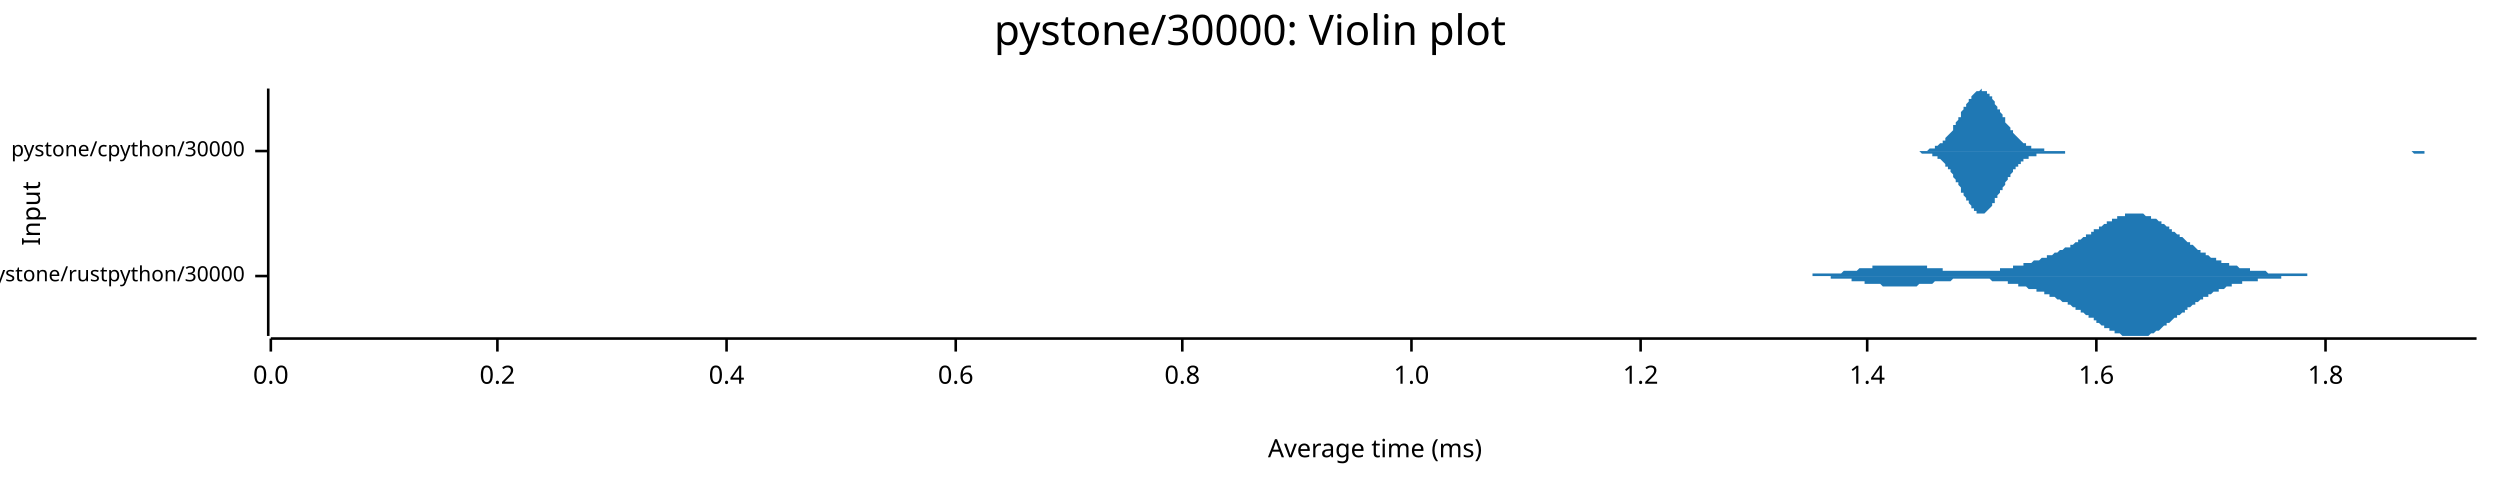
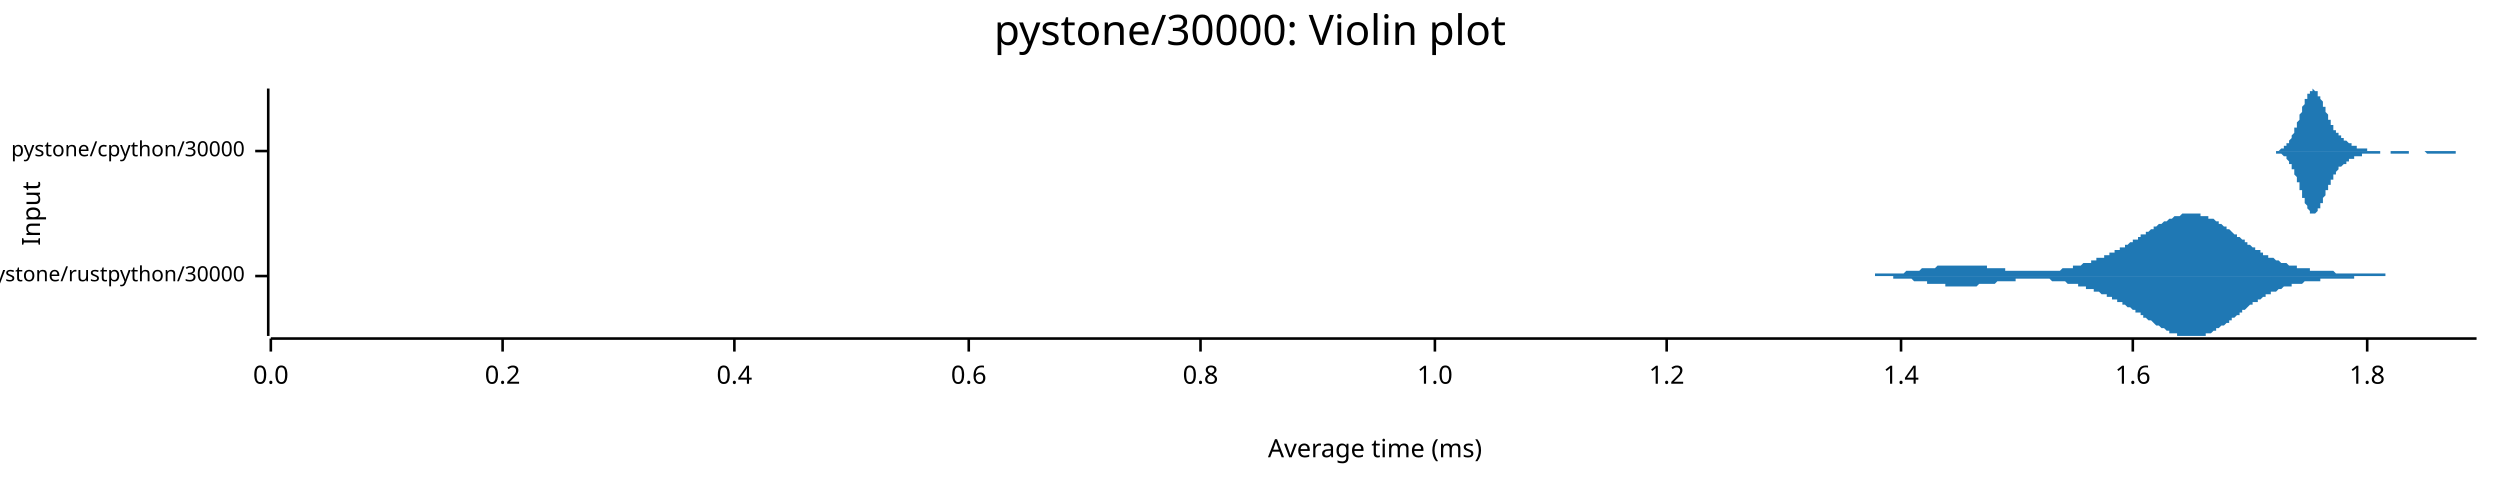
<svg xmlns="http://www.w3.org/2000/svg" width="960" height="186" viewBox="0 0 960 186">
  <text x="480" y="5" dy="0.76em" text-anchor="middle" font-family="sans-serif" font-size="16.129" opacity="1" fill="#000000">
pystone/30000: Violin plot
</text>
  <text x="8" y="82" dy="0.76em" text-anchor="middle" font-family="sans-serif" font-size="9.677" opacity="1" fill="#000000" transform="rotate(270, 8, 82)">
Input
</text>
  <text x="528" y="178" dy="-0.5ex" text-anchor="middle" font-family="sans-serif" font-size="9.677" opacity="1" fill="#000000">
Average time (ms)
</text>
  <polyline fill="none" opacity="1" stroke="#000000" stroke-width="1" points="103,34 103,129 " />
  <text x="94" y="106" dy="0.5ex" text-anchor="end" font-family="sans-serif" font-size="8.065" opacity="1" fill="#000000">
pystone/rustpython/30000
</text>
  <polyline fill="none" opacity="1" stroke="#000000" stroke-width="1" points="98,106 103,106 " />
  <text x="94" y="58" dy="0.5ex" text-anchor="end" font-family="sans-serif" font-size="8.065" opacity="1" fill="#000000">
pystone/cpython/30000
</text>
  <polyline fill="none" opacity="1" stroke="#000000" stroke-width="1" points="98,58 103,58 " />
  <polyline fill="none" opacity="1" stroke="#000000" stroke-width="1" points="104,130 951,130 " />
  <text x="104" y="140" dy="0.76em" text-anchor="middle" font-family="sans-serif" font-size="9.677" opacity="1" fill="#000000">
0.0
</text>
  <polyline fill="none" opacity="1" stroke="#000000" stroke-width="1" points="104,130 104,135 " />
-   <text x="191" y="140" dy="0.76em" text-anchor="middle" font-family="sans-serif" font-size="9.677" opacity="1" fill="#000000">
+   <text x="193" y="140" dy="0.76em" text-anchor="middle" font-family="sans-serif" font-size="9.677" opacity="1" fill="#000000">
0.2
</text>
-   <polyline fill="none" opacity="1" stroke="#000000" stroke-width="1" points="191,130 191,135 " />
-   <text x="279" y="140" dy="0.76em" text-anchor="middle" font-family="sans-serif" font-size="9.677" opacity="1" fill="#000000">
+   <polyline fill="none" opacity="1" stroke="#000000" stroke-width="1" points="193,130 193,135 " />
+   <text x="282" y="140" dy="0.76em" text-anchor="middle" font-family="sans-serif" font-size="9.677" opacity="1" fill="#000000">
0.4
</text>
-   <polyline fill="none" opacity="1" stroke="#000000" stroke-width="1" points="279,130 279,135 " />
-   <text x="367" y="140" dy="0.76em" text-anchor="middle" font-family="sans-serif" font-size="9.677" opacity="1" fill="#000000">
+   <polyline fill="none" opacity="1" stroke="#000000" stroke-width="1" points="282,130 282,135 " />
+   <text x="372" y="140" dy="0.76em" text-anchor="middle" font-family="sans-serif" font-size="9.677" opacity="1" fill="#000000">
0.6
</text>
-   <polyline fill="none" opacity="1" stroke="#000000" stroke-width="1" points="367,130 367,135 " />
-   <text x="454" y="140" dy="0.76em" text-anchor="middle" font-family="sans-serif" font-size="9.677" opacity="1" fill="#000000">
+   <polyline fill="none" opacity="1" stroke="#000000" stroke-width="1" points="372,130 372,135 " />
+   <text x="461" y="140" dy="0.76em" text-anchor="middle" font-family="sans-serif" font-size="9.677" opacity="1" fill="#000000">
0.8
</text>
-   <polyline fill="none" opacity="1" stroke="#000000" stroke-width="1" points="454,130 454,135 " />
-   <text x="542" y="140" dy="0.76em" text-anchor="middle" font-family="sans-serif" font-size="9.677" opacity="1" fill="#000000">
+   <polyline fill="none" opacity="1" stroke="#000000" stroke-width="1" points="461,130 461,135 " />
+   <text x="551" y="140" dy="0.76em" text-anchor="middle" font-family="sans-serif" font-size="9.677" opacity="1" fill="#000000">
1.0
</text>
-   <polyline fill="none" opacity="1" stroke="#000000" stroke-width="1" points="542,130 542,135 " />
-   <text x="630" y="140" dy="0.76em" text-anchor="middle" font-family="sans-serif" font-size="9.677" opacity="1" fill="#000000">
+   <polyline fill="none" opacity="1" stroke="#000000" stroke-width="1" points="551,130 551,135 " />
+   <text x="640" y="140" dy="0.76em" text-anchor="middle" font-family="sans-serif" font-size="9.677" opacity="1" fill="#000000">
1.2
</text>
-   <polyline fill="none" opacity="1" stroke="#000000" stroke-width="1" points="630,130 630,135 " />
-   <text x="717" y="140" dy="0.76em" text-anchor="middle" font-family="sans-serif" font-size="9.677" opacity="1" fill="#000000">
+   <polyline fill="none" opacity="1" stroke="#000000" stroke-width="1" points="640,130 640,135 " />
+   <text x="730" y="140" dy="0.76em" text-anchor="middle" font-family="sans-serif" font-size="9.677" opacity="1" fill="#000000">
1.4
</text>
-   <polyline fill="none" opacity="1" stroke="#000000" stroke-width="1" points="717,130 717,135 " />
-   <text x="805" y="140" dy="0.76em" text-anchor="middle" font-family="sans-serif" font-size="9.677" opacity="1" fill="#000000">
+   <polyline fill="none" opacity="1" stroke="#000000" stroke-width="1" points="730,130 730,135 " />
+   <text x="819" y="140" dy="0.76em" text-anchor="middle" font-family="sans-serif" font-size="9.677" opacity="1" fill="#000000">
1.6
</text>
-   <polyline fill="none" opacity="1" stroke="#000000" stroke-width="1" points="805,130 805,135 " />
-   <text x="893" y="140" dy="0.76em" text-anchor="middle" font-family="sans-serif" font-size="9.677" opacity="1" fill="#000000">
+   <polyline fill="none" opacity="1" stroke="#000000" stroke-width="1" points="819,130 819,135 " />
+   <text x="909" y="140" dy="0.76em" text-anchor="middle" font-family="sans-serif" font-size="9.677" opacity="1" fill="#000000">
1.8
</text>
-   <polyline fill="none" opacity="1" stroke="#000000" stroke-width="1" points="893,130 893,135 " />
-   <polygon opacity="1" fill="#1F78B4" points="685,106 685,106 685,106 686,106 686,106 687,106 687,106 688,106 688,106 689,106 689,106 689,106 690,106 690,106 691,106 691,106 692,106 692,106 693,106 693,106 694,106 694,106 694,106 695,106 695,106 696,106 696,105 697,105 697,105 698,105 698,105 698,105 699,105 699,105 700,105 700,105 701,105 701,105 702,105 702,105 703,105 703,105 703,105 704,105 704,105 705,105 705,105 706,105 706,105 707,105 707,105 707,105 708,104 708,104 709,104 709,104 710,104 710,104 711,104 711,104 711,104 712,104 712,104 713,104 713,104 714,103 714,103 715,103 715,103 716,103 716,103 716,103 717,103 717,103 718,103 718,103 719,103 719,102 720,102 720,102 720,102 721,102 721,102 722,102 722,102 723,102 723,102 724,102 724,102 725,102 725,102 725,102 726,102 726,102 727,102 727,102 728,102 728,102 729,102 729,102 729,102 730,102 730,102 731,102 731,102 732,102 732,102 733,102 733,102 733,102 734,102 734,102 735,102 735,102 736,102 736,102 737,102 737,102 738,102 738,102 738,102 739,102 739,102 740,102 740,103 741,103 741,103 742,103 742,103 742,103 743,103 743,103 744,103 744,103 745,103 745,103 746,103 746,104 746,104 747,104 747,104 748,104 748,104 749,104 749,104 750,104 750,104 751,104 751,104 751,104 752,104 752,104 753,104 753,104 754,104 754,104 755,104 755,104 755,104 756,104 756,104 757,104 757,104 758,104 758,104 759,104 759,104 760,104 760,104 760,104 761,104 761,104 762,104 762,104 763,104 763,104 764,104 764,104 764,104 765,104 765,104 766,104 766,104 767,104 767,104 768,104 768,104 768,103 769,103 769,103 770,103 770,103 771,103 771,103 772,103 772,103 773,103 773,103 773,102 774,102 774,102 775,102 775,102 776,102 776,102 777,102 777,101 777,101 778,101 778,101 779,101 779,101 780,101 780,101 781,100 781,100 782,100 782,100 782,100 783,100 783,100 784,99 784,99 785,99 785,99 786,99 786,99 786,98 787,98 787,98 788,98 788,98 789,97 789,97 790,97 790,97 790,97 791,96 791,96 792,96 792,96 793,95 793,95 794,95 794,95 795,95 795,94 795,94 796,94 796,94 797,93 797,93 798,93 798,92 799,92 799,92 799,92 800,91 800,91 801,91 801,90 802,90 802,90 803,90 803,89 804,89 804,89 804,88 805,88 805,88 806,88 806,87 807,87 807,87 808,86 808,86 808,86 809,86 809,85 810,85 810,85 811,85 811,84 812,84 812,84 812,84 813,84 813,83 814,83 814,83 815,83 815,83 816,83 816,82 817,82 817,82 817,82 818,82 818,82 819,82 819,82 820,82 820,82 821,82 821,82 821,82 822,82 822,82 823,82 823,82 824,83 824,83 825,83 825,83 826,83 826,83 826,84 827,84 827,84 828,84 828,84 829,85 829,85 830,85 830,85 830,86 831,86 831,86 832,87 832,87 833,87 833,88 834,88 834,88 834,89 835,89 835,89 836,90 836,90 837,90 837,91 838,91 838,91 839,92 839,92 839,92 840,93 840,93 841,93 841,94 842,94 842,94 843,95 843,95 843,95 844,96 844,96 845,96 845,97 846,97 846,97 847,97 847,98 848,98 848,98 848,98 849,99 849,99 850,99 850,99 851,99 851,100 852,100 852,100 852,100 853,100 853,101 854,101 854,101 855,101 855,101 856,101 856,102 856,102 857,102 857,102 858,102 858,102 859,102 859,102 860,103 860,103 861,103 861,103 861,103 862,103 862,103 863,103 863,103 864,103 864,104 865,104 865,104 865,104 866,104 866,104 867,104 867,104 868,104 868,104 869,104 869,104 870,104 870,104 870,104 871,105 871,105 872,105 872,105 873,105 873,105 874,105 874,105 874,105 875,105 875,105 876,105 876,105 877,105 877,105 878,105 878,105 878,105 879,105 879,105 880,105 880,105 881,105 881,105 882,105 882,105 883,105 883,105 883,105 884,105 884,105 885,105 885,105 886,105 886,106 887,106 887,106 887,106 888,106 888,106 889,106 889,106 890,106 890,106 891,106 891,106 892,106 892,106 892,106 893,106 893,106 894,106 894,106 895,106 895,106 896,106 896,106 896,106 897,106 897,106 898,106 898,106 899,106 899,106 900,106 900,106 900,106 901,106 901,106 902,106 902,106 903,106 903,106 904,106 904,106 905,106 905,106 905,106 906,106 906,106 907,106 907,106 908,106 908,106 909,106 909,106 685,106 " />
-   <polygon opacity="1" fill="#1F78B4" points="685,106 685,106 685,106 686,106 686,106 687,106 687,106 688,106 688,106 689,106 689,106 689,106 690,106 690,106 691,106 691,106 692,106 692,106 693,106 693,106 694,106 694,106 694,106 695,106 695,106 696,106 696,106 697,106 697,106 698,106 698,106 698,106 699,106 699,106 700,106 700,106 701,106 701,106 702,106 702,106 703,106 703,106 703,107 704,107 704,107 705,107 705,107 706,107 706,107 707,107 707,107 707,107 708,107 708,107 709,107 709,107 710,107 710,107 711,107 711,108 711,108 712,108 712,108 713,108 713,108 714,108 714,108 715,108 715,108 716,108 716,108 716,109 717,109 717,109 718,109 718,109 719,109 719,109 720,109 720,109 720,109 721,109 721,109 722,109 722,109 723,110 723,110 724,110 724,110 725,110 725,110 725,110 726,110 726,110 727,110 727,110 728,110 728,110 729,110 729,110 729,110 730,110 730,110 731,110 731,110 732,110 732,110 733,110 733,110 733,110 734,110 734,110 735,110 735,110 736,110 736,110 737,109 737,109 738,109 738,109 738,109 739,109 739,109 740,109 740,109 741,109 741,109 742,109 742,109 742,109 743,108 743,108 744,108 744,108 745,108 745,108 746,108 746,108 746,108 747,108 747,108 748,108 748,108 749,108 749,108 750,107 750,107 751,107 751,107 751,107 752,107 752,107 753,107 753,107 754,107 754,107 755,107 755,107 755,107 756,107 756,107 757,107 757,107 758,107 758,107 759,107 759,107 760,107 760,107 760,107 761,107 761,107 762,107 762,107 763,107 763,107 764,107 764,107 764,107 765,108 765,108 766,108 766,108 767,108 767,108 768,108 768,108 768,108 769,108 769,108 770,108 770,108 771,108 771,109 772,109 772,109 773,109 773,109 773,109 774,109 774,109 775,109 775,110 776,110 776,110 777,110 777,110 777,110 778,110 778,110 779,111 779,111 780,111 780,111 781,111 781,111 782,111 782,112 782,112 783,112 783,112 784,112 784,112 785,112 785,113 786,113 786,113 786,113 787,113 787,114 788,114 788,114 789,114 789,114 790,115 790,115 790,115 791,115 791,115 792,116 792,116 793,116 793,116 794,116 794,117 795,117 795,117 795,117 796,118 796,118 797,118 797,119 798,119 798,119 799,119 799,120 799,120 800,120 800,120 801,121 801,121 802,121 802,122 803,122 803,122 804,122 804,123 804,123 805,123 805,124 806,124 806,124 807,125 807,125 808,125 808,125 808,126 809,126 809,126 810,126 810,127 811,127 811,127 812,127 812,128 812,128 813,128 813,128 814,128 814,128 815,129 815,129 816,129 816,129 817,129 817,129 817,129 818,129 818,129 819,129 819,129 820,129 820,129 821,129 821,129 821,129 822,129 822,129 823,129 823,129 824,129 824,129 825,129 825,129 826,128 826,128 826,128 827,128 827,128 828,127 828,127 829,127 829,127 830,126 830,126 830,126 831,125 831,125 832,125 832,124 833,124 833,124 834,123 834,123 834,123 835,122 835,122 836,122 836,121 837,121 837,121 838,120 838,120 839,120 839,119 839,119 840,119 840,118 841,118 841,118 842,117 842,117 843,117 843,116 843,116 844,116 844,116 845,115 845,115 846,115 846,114 847,114 847,114 848,114 848,113 848,113 849,113 849,113 850,112 850,112 851,112 851,112 852,112 852,111 852,111 853,111 853,111 854,111 854,111 855,110 855,110 856,110 856,110 856,110 857,110 857,109 858,109 858,109 859,109 859,109 860,109 860,109 861,109 861,109 861,108 862,108 862,108 863,108 863,108 864,108 864,108 865,108 865,108 865,108 866,108 866,108 867,108 867,107 868,107 868,107 869,107 869,107 870,107 870,107 870,107 871,107 871,107 872,107 872,107 873,107 873,107 874,107 874,107 874,107 875,107 875,107 876,107 876,106 877,106 877,106 878,106 878,106 878,106 879,106 879,106 880,106 880,106 881,106 881,106 882,106 882,106 883,106 883,106 883,106 884,106 884,106 885,106 885,106 886,106 886,106 887,106 887,106 887,106 888,106 888,106 889,106 889,106 890,106 890,106 891,106 891,106 892,106 892,106 892,106 893,106 893,106 894,106 894,106 895,106 895,106 896,106 896,106 896,106 897,106 897,106 898,106 898,106 899,106 899,106 900,106 900,106 900,106 901,106 901,106 902,106 902,106 903,106 903,106 904,106 904,106 905,106 905,106 905,106 906,106 906,106 907,106 907,106 908,106 908,106 909,106 909,106 685,106 " />
-   <polygon opacity="1" fill="#1F78B4" points="734,58 734,58 735,58 735,58 736,58 736,58 737,58 737,58 737,58 738,58 738,58 739,58 739,58 740,58 740,58 740,58 741,57 741,57 742,57 742,57 743,57 743,57 743,56 744,56 744,56 745,55 745,55 746,55 746,54 747,54 747,53 747,53 748,52 748,52 749,51 749,51 750,50 750,49 750,48 751,48 751,47 752,46 752,45 753,45 753,44 753,43 754,42 754,41 755,41 755,40 756,39 756,38 757,38 757,37 757,37 758,36 758,36 759,35 759,35 760,35 760,35 760,35 761,34 761,35 762,35 762,35 763,35 763,36 763,36 764,36 764,37 765,37 765,38 766,39 766,39 766,40 767,41 767,42 768,42 768,43 769,44 769,45 770,45 770,46 770,47 771,48 771,48 772,49 772,50 773,50 773,51 773,51 774,52 774,52 775,53 775,53 776,54 776,54 776,54 777,55 777,55 778,55 778,56 779,56 779,56 780,56 780,56 780,57 781,57 781,57 782,57 782,57 783,57 783,57 783,57 784,57 784,57 785,57 785,58 786,58 786,58 786,58 787,58 787,58 788,58 788,58 789,58 789,58 789,58 790,58 790,58 791,58 791,58 792,58 792,58 793,58 793,58 793,58 794,58 794,58 795,58 795,58 796,58 796,58 796,58 797,58 797,58 798,58 798,58 799,58 799,58 799,58 800,58 800,58 801,58 801,58 802,58 802,58 803,58 803,58 803,58 804,58 804,58 805,58 805,58 806,58 806,58 806,58 807,58 807,58 808,58 808,58 809,58 809,58 809,58 810,58 810,58 811,58 811,58 812,58 812,58 812,58 813,58 813,58 814,58 814,58 815,58 815,58 816,58 816,58 816,58 817,58 817,58 818,58 818,58 819,58 819,58 819,58 820,58 820,58 821,58 821,58 822,58 822,58 822,58 823,58 823,58 824,58 824,58 825,58 825,58 826,58 826,58 826,58 827,58 827,58 828,58 828,58 829,58 829,58 829,58 830,58 830,58 831,58 831,58 832,58 832,58 832,58 833,58 833,58 834,58 834,58 835,58 835,58 835,58 836,58 836,58 837,58 837,58 838,58 838,58 839,58 839,58 839,58 840,58 840,58 841,58 841,58 842,58 842,58 842,58 843,58 843,58 844,58 844,58 845,58 845,58 845,58 846,58 846,58 847,58 847,58 848,58 848,58 849,58 849,58 849,58 850,58 850,58 851,58 851,58 852,58 852,58 852,58 853,58 853,58 854,58 854,58 855,58 855,58 855,58 856,58 856,58 857,58 857,58 858,58 858,58 858,58 859,58 859,58 860,58 860,58 861,58 861,58 862,58 862,58 862,58 863,58 863,58 864,58 864,58 865,58 865,58 865,58 866,58 866,58 867,58 867,58 868,58 868,58 868,58 869,58 869,58 870,58 870,58 871,58 871,58 872,58 872,58 872,58 873,58 873,58 874,58 874,58 875,58 875,58 875,58 876,58 876,58 877,58 877,58 878,58 878,58 878,58 879,58 879,58 880,58 880,58 881,58 881,58 881,58 882,58 882,58 883,58 883,58 884,58 884,58 885,58 885,58 885,58 886,58 886,58 887,58 887,58 888,58 888,58 888,58 889,58 889,58 890,58 890,58 891,58 891,58 891,58 892,58 892,58 893,58 893,58 894,58 894,58 895,58 895,58 895,58 896,58 896,58 897,58 897,58 898,58 898,58 898,58 899,58 899,58 900,58 900,58 901,58 901,58 901,58 902,58 902,58 903,58 903,58 904,58 904,58 904,58 905,58 905,58 906,58 906,58 907,58 907,58 908,58 908,58 908,58 909,58 909,58 910,58 910,58 911,58 911,58 911,58 912,58 912,58 913,58 913,58 914,58 914,58 914,58 915,58 915,58 916,58 916,58 917,58 917,58 918,58 918,58 918,58 919,58 919,58 920,58 920,58 921,58 921,58 921,58 922,58 922,58 923,58 923,58 924,58 924,58 924,58 925,58 925,58 926,58 926,58 927,58 927,58 927,58 928,58 928,58 929,58 929,58 930,58 930,58 931,58 931,58 931,58 932,58 932,58 933,58 933,58 934,58 934,58 934,58 935,58 935,58 936,58 936,58 937,58 937,58 937,58 938,58 938,58 939,58 939,58 940,58 940,58 941,58 941,58 941,58 942,58 942,58 943,58 943,58 944,58 944,58 944,58 945,58 945,58 946,58 946,58 947,58 947,58 947,58 948,58 948,58 949,58 949,58 950,58 950,58 951,58 951,58 734,58 " />
-   <polygon opacity="1" fill="#1F78B4" points="734,58 734,58 735,58 735,58 736,58 736,58 737,58 737,58 737,58 738,59 738,59 739,59 739,59 740,59 740,59 740,59 741,59 741,59 742,59 742,60 743,60 743,60 743,60 744,60 744,61 745,61 745,61 746,62 746,62 747,63 747,63 747,64 748,64 748,65 749,65 749,66 750,67 750,67 750,68 751,69 751,70 752,70 752,71 753,72 753,73 753,74 754,74 754,75 755,76 755,77 756,77 756,78 757,79 757,79 757,80 758,80 758,81 759,81 759,82 760,82 760,82 760,82 761,82 761,82 762,82 762,82 763,81 763,81 763,81 764,80 764,80 765,79 765,78 766,78 766,77 766,76 767,76 767,75 768,74 768,73 769,73 769,72 770,71 770,70 770,70 771,69 771,68 772,68 772,67 773,66 773,66 773,65 774,65 774,64 775,64 775,63 776,63 776,62 776,62 777,62 777,61 778,61 778,61 779,61 779,60 780,60 780,60 780,60 781,60 781,60 782,60 782,59 783,59 783,59 783,59 784,59 784,59 785,59 785,59 786,59 786,59 786,59 787,59 787,59 788,59 788,59 789,59 789,59 789,59 790,59 790,59 791,59 791,59 792,59 792,59 793,59 793,58 793,58 794,58 794,58 795,58 795,58 796,58 796,58 796,58 797,58 797,58 798,58 798,58 799,58 799,58 799,58 800,58 800,58 801,58 801,58 802,58 802,58 803,58 803,58 803,58 804,58 804,58 805,58 805,58 806,58 806,58 806,58 807,58 807,58 808,58 808,58 809,58 809,58 809,58 810,58 810,58 811,58 811,58 812,58 812,58 812,58 813,58 813,58 814,58 814,58 815,58 815,58 816,58 816,58 816,58 817,58 817,58 818,58 818,58 819,58 819,58 819,58 820,58 820,58 821,58 821,58 822,58 822,58 822,58 823,58 823,58 824,58 824,58 825,58 825,58 826,58 826,58 826,58 827,58 827,58 828,58 828,58 829,58 829,58 829,58 830,58 830,58 831,58 831,58 832,58 832,58 832,58 833,58 833,58 834,58 834,58 835,58 835,58 835,58 836,58 836,58 837,58 837,58 838,58 838,58 839,58 839,58 839,58 840,58 840,58 841,58 841,58 842,58 842,58 842,58 843,58 843,58 844,58 844,58 845,58 845,58 845,58 846,58 846,58 847,58 847,58 848,58 848,58 849,58 849,58 849,58 850,58 850,58 851,58 851,58 852,58 852,58 852,58 853,58 853,58 854,58 854,58 855,58 855,58 855,58 856,58 856,58 857,58 857,58 858,58 858,58 858,58 859,58 859,58 860,58 860,58 861,58 861,58 862,58 862,58 862,58 863,58 863,58 864,58 864,58 865,58 865,58 865,58 866,58 866,58 867,58 867,58 868,58 868,58 868,58 869,58 869,58 870,58 870,58 871,58 871,58 872,58 872,58 872,58 873,58 873,58 874,58 874,58 875,58 875,58 875,58 876,58 876,58 877,58 877,58 878,58 878,58 878,58 879,58 879,58 880,58 880,58 881,58 881,58 881,58 882,58 882,58 883,58 883,58 884,58 884,58 885,58 885,58 885,58 886,58 886,58 887,58 887,58 888,58 888,58 888,58 889,58 889,58 890,58 890,58 891,58 891,58 891,58 892,58 892,58 893,58 893,58 894,58 894,58 895,58 895,58 895,58 896,58 896,58 897,58 897,58 898,58 898,58 898,58 899,58 899,58 900,58 900,58 901,58 901,58 901,58 902,58 902,58 903,58 903,58 904,58 904,58 904,58 905,58 905,58 906,58 906,58 907,58 907,58 908,58 908,58 908,58 909,58 909,58 910,58 910,58 911,58 911,58 911,58 912,58 912,58 913,58 913,58 914,58 914,58 914,58 915,58 915,58 916,58 916,58 917,58 917,58 918,58 918,58 918,58 919,58 919,58 920,58 920,58 921,58 921,58 921,58 922,58 922,58 923,58 923,58 924,58 924,58 924,58 925,58 925,58 926,58 926,58 927,59 927,59 927,59 928,59 928,59 929,59 929,59 930,59 930,59 931,59 931,58 931,58 932,58 932,58 933,58 933,58 934,58 934,58 934,58 935,58 935,58 936,58 936,58 937,58 937,58 937,58 938,58 938,58 939,58 939,58 940,58 940,58 941,58 941,58 941,58 942,58 942,58 943,58 943,58 944,58 944,58 944,58 945,58 945,58 946,58 946,58 947,58 947,58 947,58 948,58 948,58 949,58 949,58 950,58 950,58 951,58 951,58 734,58 " />
+   <polyline fill="none" opacity="1" stroke="#000000" stroke-width="1" points="909,130 909,135 " />
+   <polygon opacity="1" fill="#1F78B4" points="708,106 709,106 709,106 709,106 710,106 710,106 711,106 711,106 712,106 712,106 713,106 713,106 714,106 714,106 715,106 715,106 715,106 716,106 716,106 717,106 717,106 718,106 718,106 719,106 719,106 720,106 720,105 721,105 721,105 721,105 722,105 722,105 723,105 723,105 724,105 724,105 725,105 725,105 726,105 726,105 726,105 727,105 727,105 728,105 728,105 729,105 729,105 730,105 730,105 731,105 731,105 732,104 732,104 732,104 733,104 733,104 734,104 734,104 735,104 735,104 736,104 736,104 737,104 737,104 738,103 738,103 738,103 739,103 739,103 740,103 740,103 741,103 741,103 742,103 742,103 743,103 743,103 744,102 744,102 744,102 745,102 745,102 746,102 746,102 747,102 747,102 748,102 748,102 749,102 749,102 750,102 750,102 750,102 751,102 751,102 752,102 752,102 753,102 753,102 754,102 754,102 755,102 755,102 756,102 756,102 756,102 757,102 757,102 758,102 758,102 759,102 759,102 760,102 760,102 761,102 761,102 762,102 762,102 762,102 763,102 763,103 764,103 764,103 765,103 765,103 766,103 766,103 767,103 767,103 768,103 768,103 768,103 769,103 769,103 770,103 770,104 771,104 771,104 772,104 772,104 773,104 773,104 774,104 774,104 774,104 775,104 775,104 776,104 776,104 777,104 777,104 778,104 778,104 779,104 779,104 780,104 780,104 780,104 781,104 781,104 782,104 782,104 783,104 783,104 784,104 784,104 785,104 785,104 786,104 786,104 786,104 787,104 787,104 788,104 788,104 789,104 789,104 790,104 790,104 791,104 791,104 792,103 792,103 792,103 793,103 793,103 794,103 794,103 795,103 795,103 796,103 796,102 797,102 797,102 798,102 798,102 798,102 799,102 799,102 800,101 800,101 801,101 801,101 802,101 802,101 803,101 803,100 804,100 804,100 804,100 805,100 805,99 806,99 806,99 807,99 807,99 808,99 808,98 809,98 809,98 810,98 810,97 810,97 811,97 811,97 812,97 812,96 813,96 813,96 814,96 814,95 815,95 815,95 816,95 816,94 816,94 817,94 817,94 818,93 818,93 819,93 819,92 820,92 820,92 821,92 821,91 822,91 822,91 822,90 823,90 823,90 824,90 824,89 825,89 825,89 826,88 826,88 827,88 827,87 827,87 828,87 828,87 829,86 829,86 830,86 830,86 831,85 831,85 832,85 832,85 833,84 833,84 833,84 834,84 834,84 835,83 835,83 836,83 836,83 837,83 837,83 838,82 838,82 839,82 839,82 839,82 840,82 840,82 841,82 841,82 842,82 842,82 843,82 843,82 844,82 844,82 845,82 845,82 845,83 846,83 846,83 847,83 847,83 848,83 848,84 849,84 849,84 850,84 850,84 851,85 851,85 851,85 852,85 852,86 853,86 853,86 854,87 854,87 855,87 855,88 856,88 856,88 857,89 857,89 857,89 858,90 858,90 859,90 859,91 860,91 860,91 861,92 861,92 862,92 862,93 863,93 863,93 863,94 864,94 864,94 865,95 865,95 866,95 866,96 867,96 867,96 868,96 868,97 869,97 869,97 869,98 870,98 870,98 871,98 871,99 872,99 872,99 873,99 873,99 874,100 874,100 875,100 875,100 875,100 876,101 876,101 877,101 877,101 878,101 878,101 879,102 879,102 880,102 880,102 881,102 881,102 881,102 882,102 882,103 883,103 883,103 884,103 884,103 885,103 885,103 886,103 886,103 887,103 887,103 887,104 888,104 888,104 889,104 889,104 890,104 890,104 891,104 891,104 892,104 892,104 893,104 893,104 893,104 894,104 894,104 895,104 895,104 896,104 896,104 897,105 897,105 898,105 898,105 899,105 899,105 899,105 900,105 900,105 901,105 901,105 902,105 902,105 903,105 903,105 904,105 904,105 905,105 905,105 905,105 906,105 906,105 907,105 907,105 908,105 908,105 909,105 909,105 910,105 910,105 911,105 911,105 911,105 912,105 912,105 913,105 913,105 914,105 914,105 915,105 915,105 916,105 916,106 917,106 917,106 917,106 918,106 918,106 919,106 919,106 920,106 920,106 921,106 921,106 922,106 922,106 923,106 923,106 923,106 924,106 924,106 925,106 925,106 926,106 926,106 927,106 927,106 928,106 928,106 928,106 929,106 929,106 930,106 930,106 931,106 931,106 932,106 932,106 933,106 933,106 934,106 934,106 934,106 935,106 935,106 936,106 936,106 937,106 937,106 938,106 938,106 938,106 708,106 " />
+   <polygon opacity="1" fill="#1F78B4" points="708,106 709,106 709,106 709,106 710,106 710,106 711,106 711,106 712,106 712,106 713,106 713,106 714,106 714,106 715,106 715,106 715,106 716,106 716,106 717,106 717,106 718,106 718,106 719,106 719,106 720,106 720,106 721,106 721,106 721,106 722,106 722,106 723,106 723,106 724,106 724,106 725,106 725,106 726,106 726,106 726,106 727,106 727,107 728,107 728,107 729,107 729,107 730,107 730,107 731,107 731,107 732,107 732,107 732,107 733,107 733,107 734,107 734,107 735,108 735,108 736,108 736,108 737,108 737,108 738,108 738,108 738,108 739,108 739,108 740,108 740,109 741,109 741,109 742,109 742,109 743,109 743,109 744,109 744,109 744,109 745,109 745,109 746,109 746,109 747,109 747,110 748,110 748,110 749,110 749,110 750,110 750,110 750,110 751,110 751,110 752,110 752,110 753,110 753,110 754,110 754,110 755,110 755,110 756,110 756,110 756,110 757,110 757,110 758,110 758,110 759,110 759,110 760,109 760,109 761,109 761,109 762,109 762,109 762,109 763,109 763,109 764,109 764,109 765,109 765,109 766,109 766,109 767,108 767,108 768,108 768,108 768,108 769,108 769,108 770,108 770,108 771,108 771,108 772,108 772,108 773,108 773,108 774,108 774,108 774,107 775,107 775,107 776,107 776,107 777,107 777,107 778,107 778,107 779,107 779,107 780,107 780,107 780,107 781,107 781,107 782,107 782,107 783,107 783,107 784,107 784,107 785,107 785,107 786,107 786,107 786,107 787,107 787,107 788,108 788,108 789,108 789,108 790,108 790,108 791,108 791,108 792,108 792,108 792,108 793,108 793,108 794,109 794,109 795,109 795,109 796,109 796,109 797,109 797,109 798,109 798,110 798,110 799,110 799,110 800,110 800,110 801,110 801,111 802,111 802,111 803,111 803,111 804,111 804,111 804,112 805,112 805,112 806,112 806,112 807,113 807,113 808,113 808,113 809,113 809,114 810,114 810,114 810,114 811,114 811,115 812,115 812,115 813,115 813,116 814,116 814,116 815,116 815,117 816,117 816,117 816,117 817,118 817,118 818,118 818,118 819,119 819,119 820,119 820,120 821,120 821,120 822,120 822,121 822,121 823,121 823,122 824,122 824,122 825,123 825,123 826,123 826,123 827,124 827,124 827,124 828,125 828,125 829,125 829,125 830,126 830,126 831,126 831,126 832,127 832,127 833,127 833,127 833,128 834,128 834,128 835,128 835,128 836,128 836,129 837,129 837,129 838,129 838,129 839,129 839,129 839,129 840,129 840,129 841,129 841,129 842,129 842,129 843,129 843,129 844,129 844,129 845,129 845,129 845,129 846,129 846,129 847,129 847,128 848,128 848,128 849,128 849,128 850,127 850,127 851,127 851,127 851,126 852,126 852,126 853,125 853,125 854,125 854,125 855,124 855,124 856,124 856,123 857,123 857,123 857,122 858,122 858,122 859,121 859,121 860,121 860,120 861,120 861,119 862,119 862,119 863,118 863,118 863,118 864,117 864,117 865,117 865,116 866,116 866,116 867,116 867,115 868,115 868,115 869,114 869,114 869,114 870,114 870,113 871,113 871,113 872,113 872,112 873,112 873,112 874,112 874,112 875,111 875,111 875,111 876,111 876,111 877,110 877,110 878,110 878,110 879,110 879,110 880,110 880,109 881,109 881,109 881,109 882,109 882,109 883,109 883,109 884,109 884,109 885,108 885,108 886,108 886,108 887,108 887,108 887,108 888,108 888,108 889,108 889,108 890,108 890,108 891,108 891,107 892,107 892,107 893,107 893,107 893,107 894,107 894,107 895,107 895,107 896,107 896,107 897,107 897,107 898,107 898,107 899,107 899,107 899,107 900,107 900,107 901,107 901,107 902,107 902,107 903,107 903,107 904,107 904,106 905,106 905,106 905,106 906,106 906,106 907,106 907,106 908,106 908,106 909,106 909,106 910,106 910,106 911,106 911,106 911,106 912,106 912,106 913,106 913,106 914,106 914,106 915,106 915,106 916,106 916,106 917,106 917,106 917,106 918,106 918,106 919,106 919,106 920,106 920,106 921,106 921,106 922,106 922,106 923,106 923,106 923,106 924,106 924,106 925,106 925,106 926,106 926,106 927,106 927,106 928,106 928,106 928,106 929,106 929,106 930,106 930,106 931,106 931,106 932,106 932,106 933,106 933,106 934,106 934,106 934,106 935,106 935,106 936,106 936,106 937,106 937,106 938,106 938,106 938,106 708,106 " />
+   <polygon opacity="1" fill="#1F78B4" points="870,58 870,58 870,58 870,58 870,58 870,58 871,58 871,58 871,58 871,58 871,58 871,58 871,58 872,58 872,58 872,58 872,58 872,58 872,58 873,58 873,58 873,58 873,58 873,58 873,58 874,58 874,58 874,58 874,58 874,58 874,58 875,58 875,58 875,58 875,58 875,58 875,58 876,57 876,57 876,57 876,57 876,57 876,57 877,57 877,57 877,57 877,57 877,56 877,56 878,56 878,56 878,56 878,56 878,56 878,55 878,55 879,55 879,55 879,54 879,54 879,54 879,54 880,53 880,53 880,53 880,52 880,52 880,52 881,51 881,51 881,51 881,50 881,50 881,49 882,49 882,49 882,48 882,48 882,47 882,47 883,46 883,46 883,45 883,45 883,44 883,44 884,43 884,43 884,42 884,42 884,42 884,41 884,41 885,40 885,40 885,39 885,39 885,39 885,38 886,38 886,37 886,37 886,37 886,36 886,36 887,36 887,36 887,35 887,35 887,35 887,35 888,35 888,35 888,35 888,35 888,35 888,34 889,35 889,35 889,35 889,35 889,35 889,35 890,35 890,35 890,36 890,36 890,36 890,36 890,37 891,37 891,37 891,37 891,38 891,38 891,38 892,39 892,39 892,40 892,40 892,40 892,41 893,41 893,42 893,42 893,42 893,43 893,43 894,44 894,44 894,44 894,45 894,45 894,46 895,46 895,46 895,47 895,47 895,47 895,48 896,48 896,48 896,49 896,49 896,49 896,49 896,50 897,50 897,50 897,50 897,51 897,51 897,51 898,51 898,51 898,52 898,52 898,52 898,52 899,52 899,52 899,53 899,53 899,53 899,53 900,53 900,53 900,53 900,53 900,54 900,54 901,54 901,54 901,54 901,54 901,54 901,54 902,55 902,55 902,55 902,55 902,55 902,55 902,55 903,55 903,55 903,55 903,55 903,56 903,56 904,56 904,56 904,56 904,56 904,56 904,56 905,56 905,56 905,56 905,56 905,57 905,57 906,57 906,57 906,57 906,57 906,57 906,57 907,57 907,57 907,57 907,57 907,57 907,57 908,57 908,57 908,57 908,57 908,57 908,57 908,57 909,57 909,57 909,58 909,58 909,58 909,58 910,58 910,58 910,58 910,58 910,58 910,58 911,58 911,58 911,58 911,58 911,58 911,58 912,58 912,58 912,58 912,58 912,58 912,58 913,58 913,58 913,58 913,58 913,58 913,58 914,58 914,58 914,58 914,58 914,58 914,58 914,58 915,58 915,58 915,58 915,58 915,58 915,58 916,58 916,58 916,58 916,58 916,58 916,58 917,58 917,58 917,58 917,58 917,58 917,58 918,58 918,58 918,58 918,58 918,58 918,58 919,58 919,58 919,58 919,58 919,58 919,58 920,58 920,58 920,58 920,58 920,58 920,58 920,58 921,58 921,58 921,58 921,58 921,58 921,58 922,58 922,58 922,58 922,58 922,58 922,58 923,58 923,58 923,58 923,58 923,58 923,58 924,58 924,58 924,58 924,58 924,58 924,58 925,58 925,58 925,58 925,58 925,58 925,58 926,58 926,58 926,58 926,58 926,58 926,58 926,58 927,58 927,58 927,58 927,58 927,58 927,58 928,58 928,58 928,58 928,58 928,58 928,58 929,58 929,58 929,58 929,58 929,58 929,58 930,58 930,58 930,58 930,58 930,58 930,58 931,58 931,58 931,58 931,58 931,58 931,58 932,58 932,58 932,58 932,58 932,58 932,58 932,58 933,58 933,58 933,58 933,58 933,58 933,58 934,58 934,58 934,58 934,58 934,58 934,58 935,58 935,58 935,58 935,58 935,58 935,58 936,58 936,58 936,58 936,58 936,58 936,58 937,58 937,58 937,58 937,58 937,58 937,58 938,58 938,58 938,58 938,58 938,58 938,58 938,58 939,58 939,58 939,58 939,58 939,58 939,58 940,58 940,58 940,58 940,58 940,58 940,58 941,58 941,58 941,58 941,58 941,58 941,58 942,58 942,58 942,58 942,58 942,58 942,58 943,58 943,58 943,58 943,58 943,58 943,58 944,58 944,58 944,58 944,58 944,58 944,58 944,58 945,58 945,58 945,58 945,58 945,58 945,58 946,58 946,58 946,58 946,58 946,58 946,58 947,58 947,58 947,58 947,58 947,58 947,58 948,58 948,58 948,58 948,58 948,58 948,58 949,58 949,58 949,58 949,58 949,58 949,58 950,58 950,58 950,58 950,58 950,58 950,58 951,58 951,58 870,58 " />
+   <polygon opacity="1" fill="#1F78B4" points="870,58 870,58 870,58 870,58 870,58 870,58 871,58 871,58 871,58 871,58 871,58 871,58 871,58 872,58 872,58 872,58 872,58 872,58 872,58 873,58 873,58 873,58 873,58 873,58 873,58 874,58 874,59 874,59 874,59 874,59 874,59 875,59 875,59 875,59 875,59 875,59 875,59 876,59 876,59 876,59 876,59 876,59 876,59 877,60 877,60 877,60 877,60 877,60 877,60 878,60 878,60 878,61 878,61 878,61 878,61 878,61 879,62 879,62 879,62 879,62 879,63 879,63 880,63 880,63 880,64 880,64 880,64 880,65 881,65 881,66 881,66 881,66 881,67 881,67 882,68 882,68 882,68 882,69 882,69 882,70 883,70 883,71 883,71 883,72 883,72 883,73 884,73 884,74 884,74 884,74 884,75 884,75 884,76 885,76 885,77 885,77 885,78 885,78 885,78 886,79 886,79 886,79 886,80 886,80 886,80 887,81 887,81 887,81 887,81 887,81 887,82 888,82 888,82 888,82 888,82 888,82 888,82 889,82 889,82 889,82 889,82 889,82 889,82 890,81 890,81 890,81 890,81 890,81 890,80 890,80 891,80 891,79 891,79 891,79 891,78 891,78 892,78 892,77 892,77 892,76 892,76 892,76 893,75 893,75 893,74 893,74 893,74 893,73 894,73 894,72 894,72 894,72 894,71 894,71 895,71 895,70 895,70 895,70 895,69 895,69 896,69 896,68 896,68 896,68 896,67 896,67 896,67 897,67 897,66 897,66 897,66 897,66 897,66 898,65 898,65 898,65 898,65 898,65 898,64 899,64 899,64 899,64 899,64 899,64 899,64 900,63 900,63 900,63 900,63 900,63 900,63 901,63 901,63 901,62 901,62 901,62 901,62 902,62 902,62 902,62 902,62 902,62 902,61 902,61 903,61 903,61 903,61 903,61 903,61 903,61 904,61 904,61 904,61 904,60 904,60 904,60 905,60 905,60 905,60 905,60 905,60 905,60 906,60 906,60 906,60 906,60 906,60 906,60 907,60 907,59 907,59 907,59 907,59 907,59 908,59 908,59 908,59 908,59 908,59 908,59 908,59 909,59 909,59 909,59 909,59 909,59 909,59 910,59 910,59 910,59 910,59 910,59 910,59 911,59 911,59 911,59 911,59 911,59 911,59 912,59 912,59 912,59 912,59 912,59 912,59 913,59 913,59 913,59 913,59 913,59 913,59 914,59 914,59 914,58 914,58 914,58 914,58 914,58 915,58 915,58 915,58 915,58 915,58 915,58 916,58 916,58 916,58 916,58 916,58 916,58 917,58 917,58 917,58 917,58 917,58 917,58 918,58 918,58 918,59 918,59 918,59 918,59 919,59 919,59 919,59 919,59 919,59 919,59 920,59 920,59 920,59 920,59 920,59 920,59 920,59 921,59 921,59 921,59 921,59 921,59 921,59 922,59 922,59 922,59 922,59 922,59 922,59 923,59 923,59 923,59 923,59 923,59 923,59 924,59 924,59 924,59 924,59 924,59 924,59 925,59 925,59 925,59 925,58 925,58 925,58 926,58 926,58 926,58 926,58 926,58 926,58 926,58 927,58 927,58 927,58 927,58 927,58 927,58 928,58 928,58 928,58 928,58 928,58 928,58 929,58 929,58 929,58 929,58 929,58 929,58 930,58 930,58 930,58 930,58 930,58 930,58 931,58 931,58 931,58 931,58 931,58 931,58 932,59 932,59 932,59 932,59 932,59 932,59 932,59 933,59 933,59 933,59 933,59 933,59 933,59 934,59 934,59 934,59 934,59 934,59 934,59 935,59 935,59 935,59 935,59 935,59 935,59 936,59 936,59 936,59 936,59 936,59 936,59 937,59 937,59 937,59 937,59 937,59 937,59 938,59 938,59 938,59 938,59 938,59 938,59 938,59 939,59 939,59 939,59 939,59 939,59 939,59 940,59 940,59 940,59 940,59 940,59 940,59 941,59 941,59 941,59 941,59 941,59 941,59 942,59 942,59 942,59 942,59 942,59 942,59 943,59 943,59 943,59 943,59 943,59 943,58 944,58 944,58 944,58 944,58 944,58 944,58 944,58 945,58 945,58 945,58 945,58 945,58 945,58 946,58 946,58 946,58 946,58 946,58 946,58 947,58 947,58 947,58 947,58 947,58 947,58 948,58 948,58 948,58 948,58 948,58 948,58 949,58 949,58 949,58 949,58 949,58 949,58 950,58 950,58 950,58 950,58 950,58 950,58 951,58 951,58 870,58 " />
</svg>
